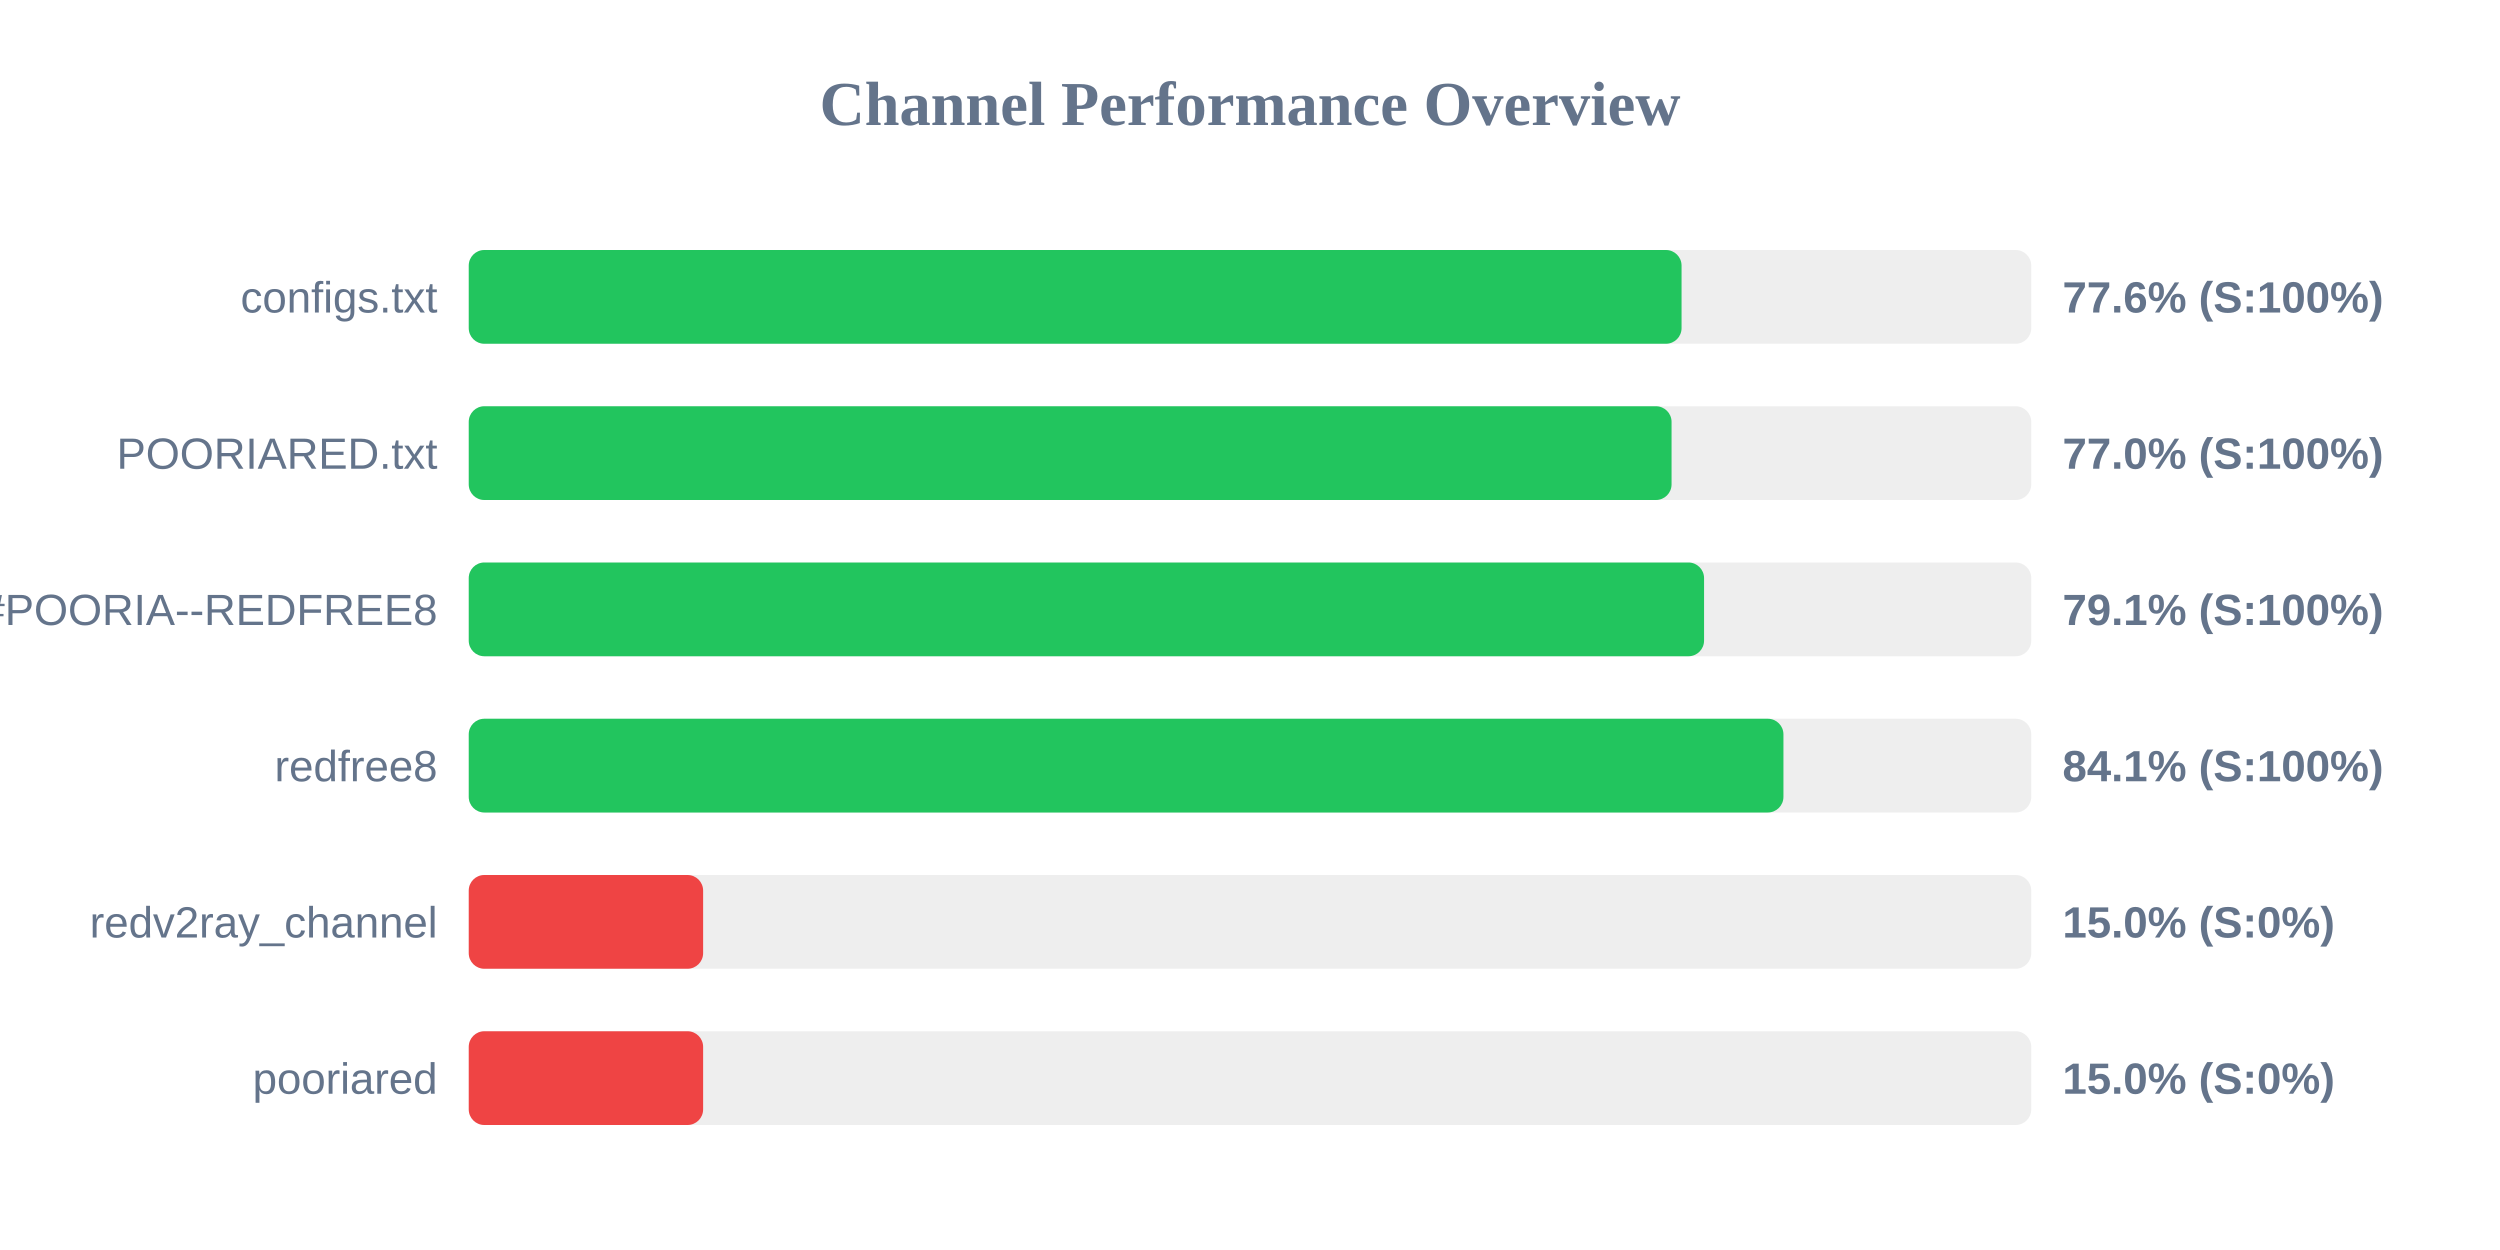
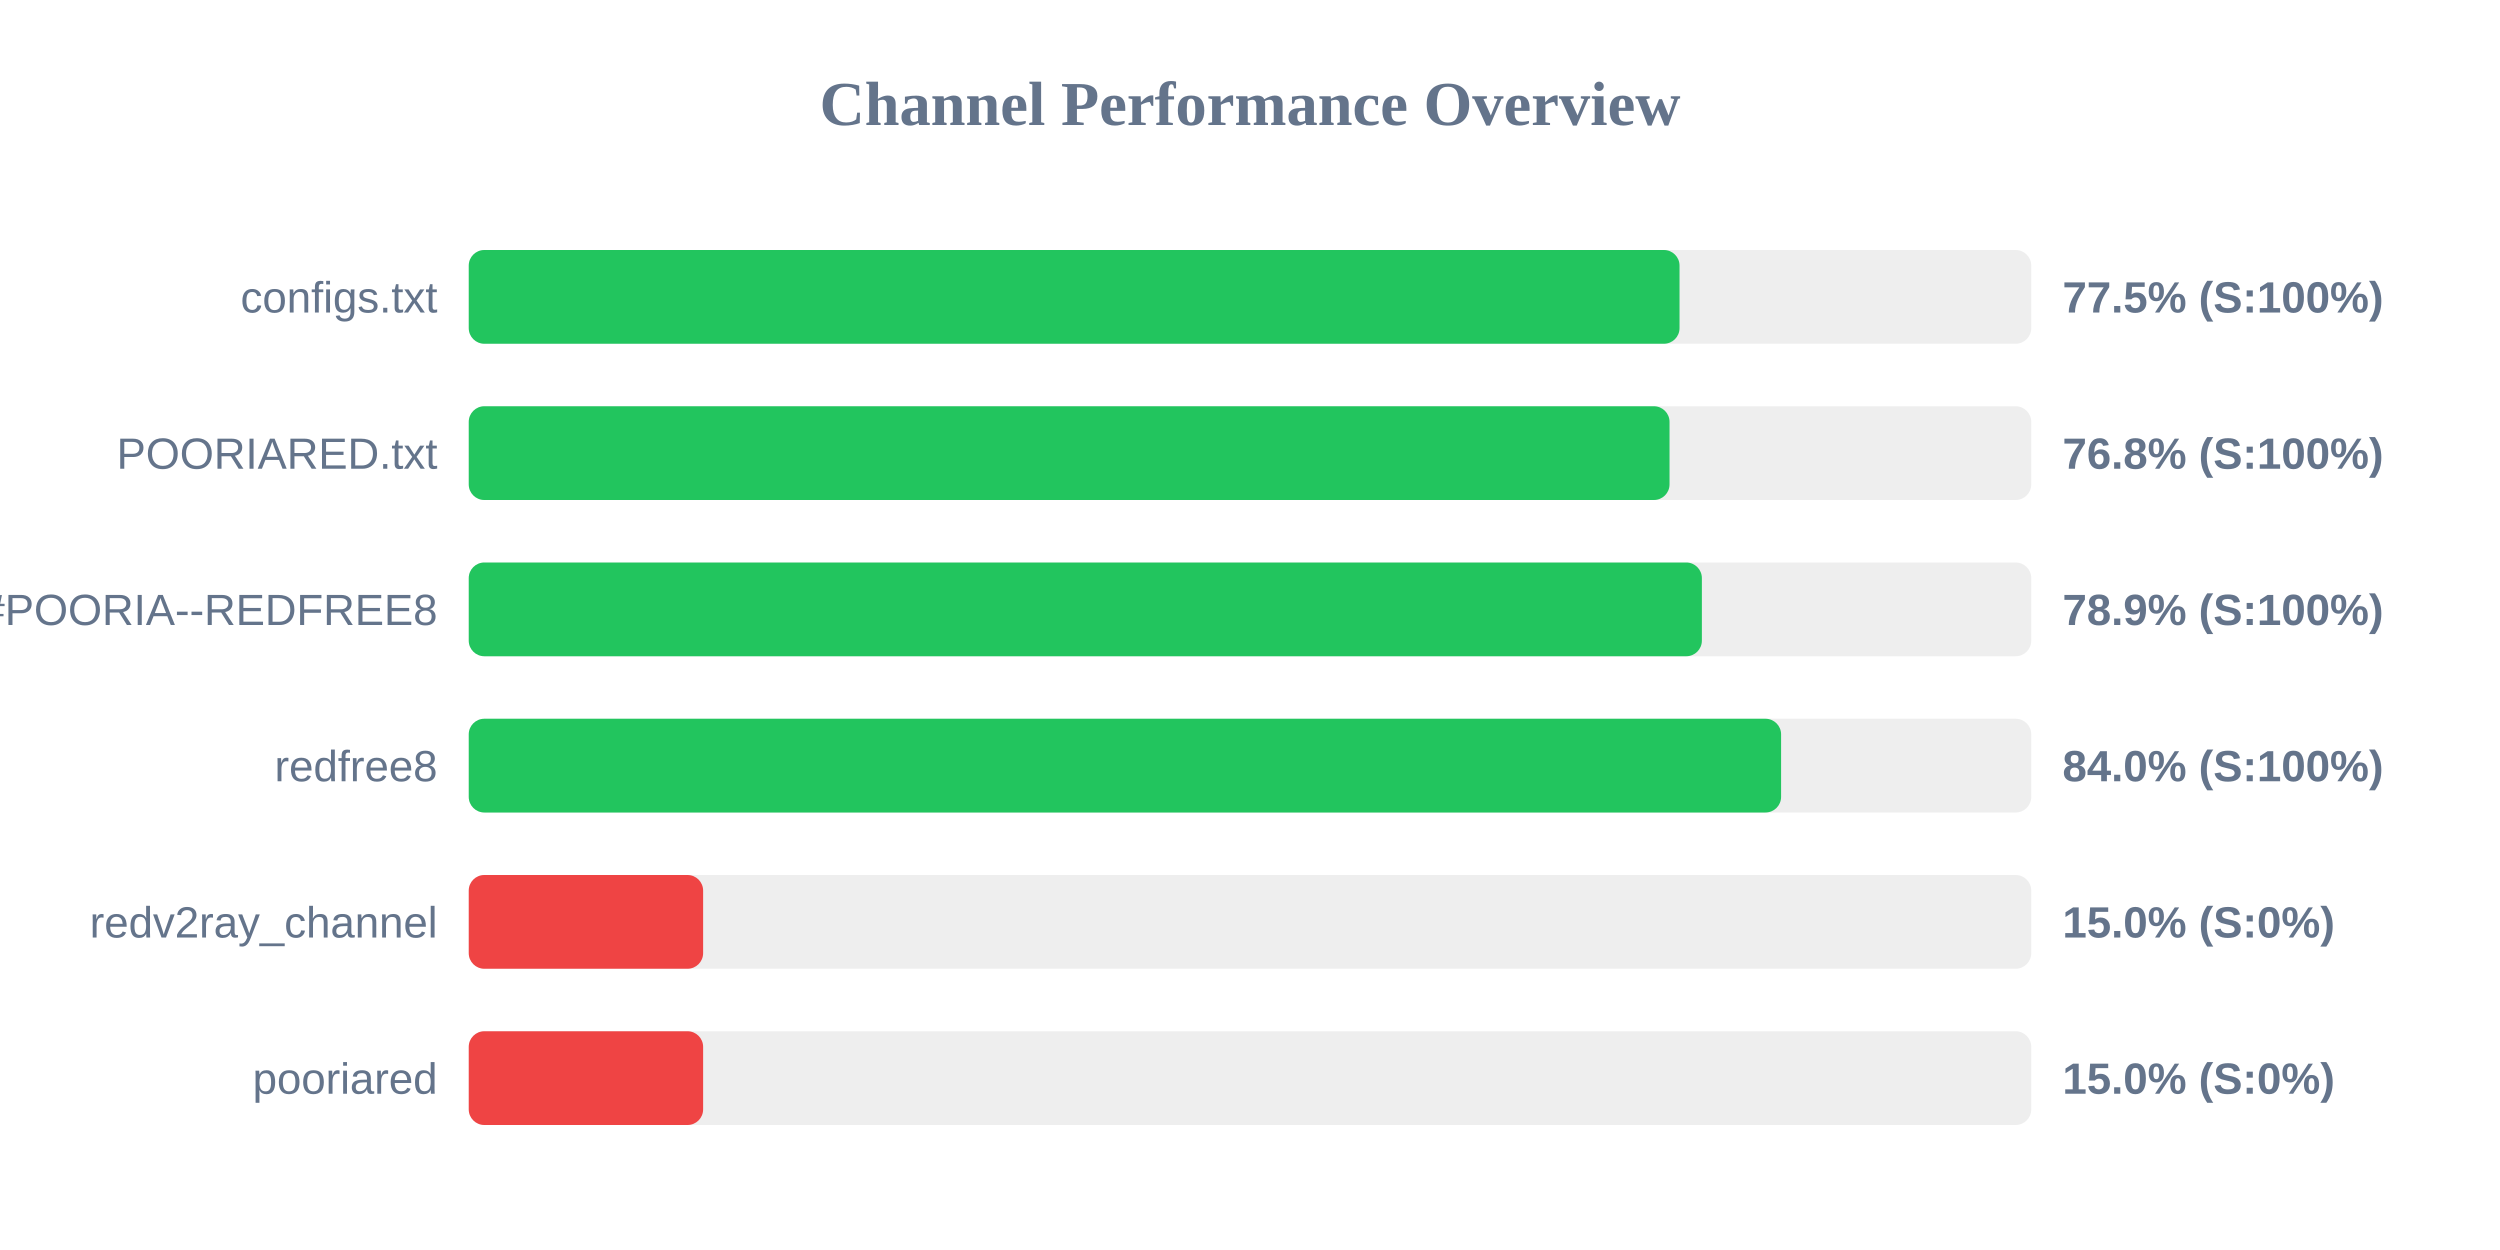
<svg xmlns="http://www.w3.org/2000/svg" width="800" height="400" version="1.1">
  <style>
        .row { font: 14px Arial; fill: #64748b; }
        .score { font: bold 14px Arial; fill: #64748b; }
    </style>
  <text x="400" y="40" text-anchor="middle" font-size="20px" font-weight="bold" fill="#64748b">Channel Performance Overview</text>
  <rect x="150" y="80" width="500" height="30" fill="#eee" rx="5" />
-   <rect x="150" y="80" width="388.1" height="30" fill="#22c55e" rx="5" />
+   <rect x="150" y="80" width="387.45" height="30" fill="#22c55e" rx="5" />
  <text x="140" y="100" text-anchor="end" class="row">configs.txt</text>
-   <text x="660" y="100" text-anchor="start" class="score">77.6% (S:100%)</text>
+   <text x="660" y="100" text-anchor="start" class="score">77.5% (S:100%)</text>
  <rect x="150" y="130" width="500" height="30" fill="#eee" rx="5" />
-   <rect x="150" y="130" width="384.9" height="30" fill="#22c55e" rx="5" />
+   <rect x="150" y="130" width="384.25" height="30" fill="#22c55e" rx="5" />
  <text x="140" y="150" text-anchor="end" class="row">POORIARED.txt</text>
-   <text x="660" y="150" text-anchor="start" class="score">77.0% (S:100%)</text>
+   <text x="660" y="150" text-anchor="start" class="score">76.8% (S:100%)</text>
  <rect x="150" y="180" width="500" height="30" fill="#eee" rx="5" />
-   <rect x="150" y="180" width="395.3" height="30" fill="#22c55e" rx="5" />
+   <rect x="150" y="180" width="394.6" height="30" fill="#22c55e" rx="5" />
  <text x="140" y="200" text-anchor="end" class="row">POORIA--REDFREE8.txt#POORIA--REDFREE8</text>
-   <text x="660" y="200" text-anchor="start" class="score">79.1% (S:100%)</text>
+   <text x="660" y="200" text-anchor="start" class="score">78.9% (S:100%)</text>
  <rect x="150" y="230" width="500" height="30" fill="#eee" rx="5" />
-   <rect x="150" y="230" width="420.7" height="30" fill="#22c55e" rx="5" />
+   <rect x="150" y="230" width="419.95" height="30" fill="#22c55e" rx="5" />
  <text x="140" y="250" text-anchor="end" class="row">redfree8</text>
-   <text x="660" y="250" text-anchor="start" class="score">84.1% (S:100%)</text>
+   <text x="660" y="250" text-anchor="start" class="score">84.0% (S:100%)</text>
  <rect x="150" y="280" width="500" height="30" fill="#eee" rx="5" />
  <rect x="150" y="280" width="75.0" height="30" fill="#ef4444" rx="5" />
  <text x="140" y="300" text-anchor="end" class="row">redv2ray_channel</text>
  <text x="660" y="300" text-anchor="start" class="score">15.0% (S:0%)</text>
  <rect x="150" y="330" width="500" height="30" fill="#eee" rx="5" />
  <rect x="150" y="330" width="75.0" height="30" fill="#ef4444" rx="5" />
  <text x="140" y="350" text-anchor="end" class="row">pooriared</text>
  <text x="660" y="350" text-anchor="start" class="score">15.0% (S:0%)</text>
</svg>
